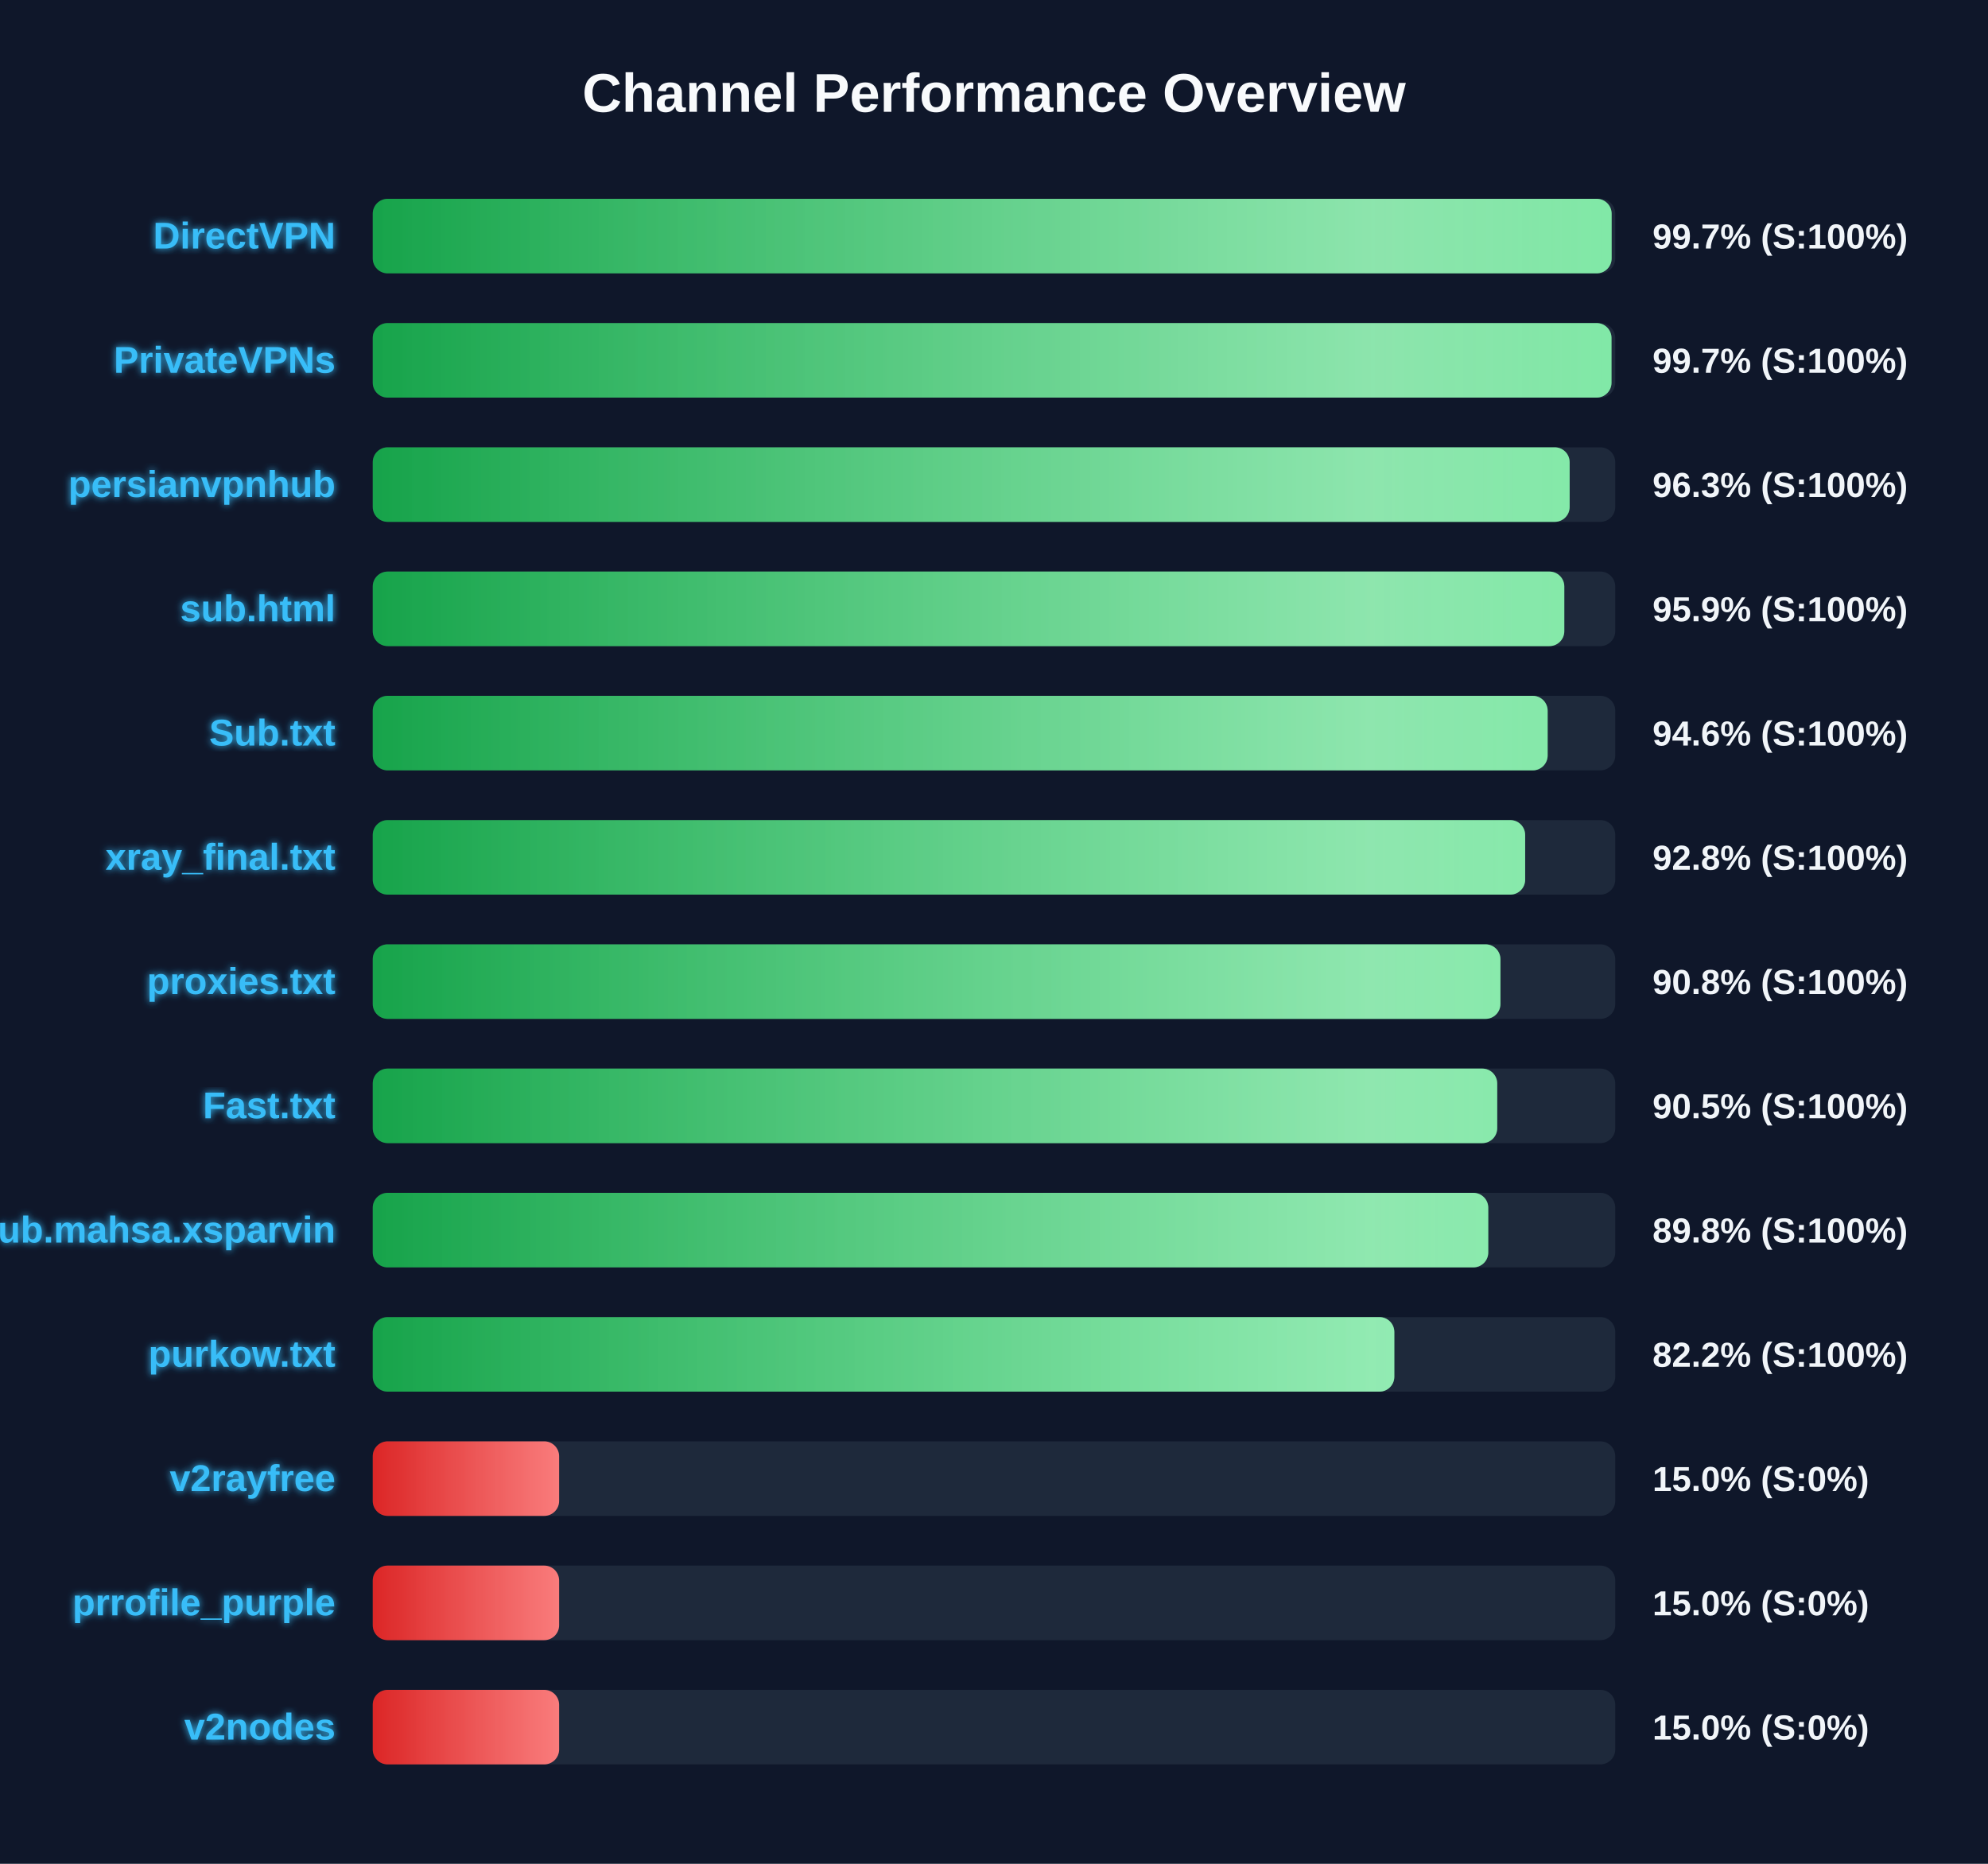
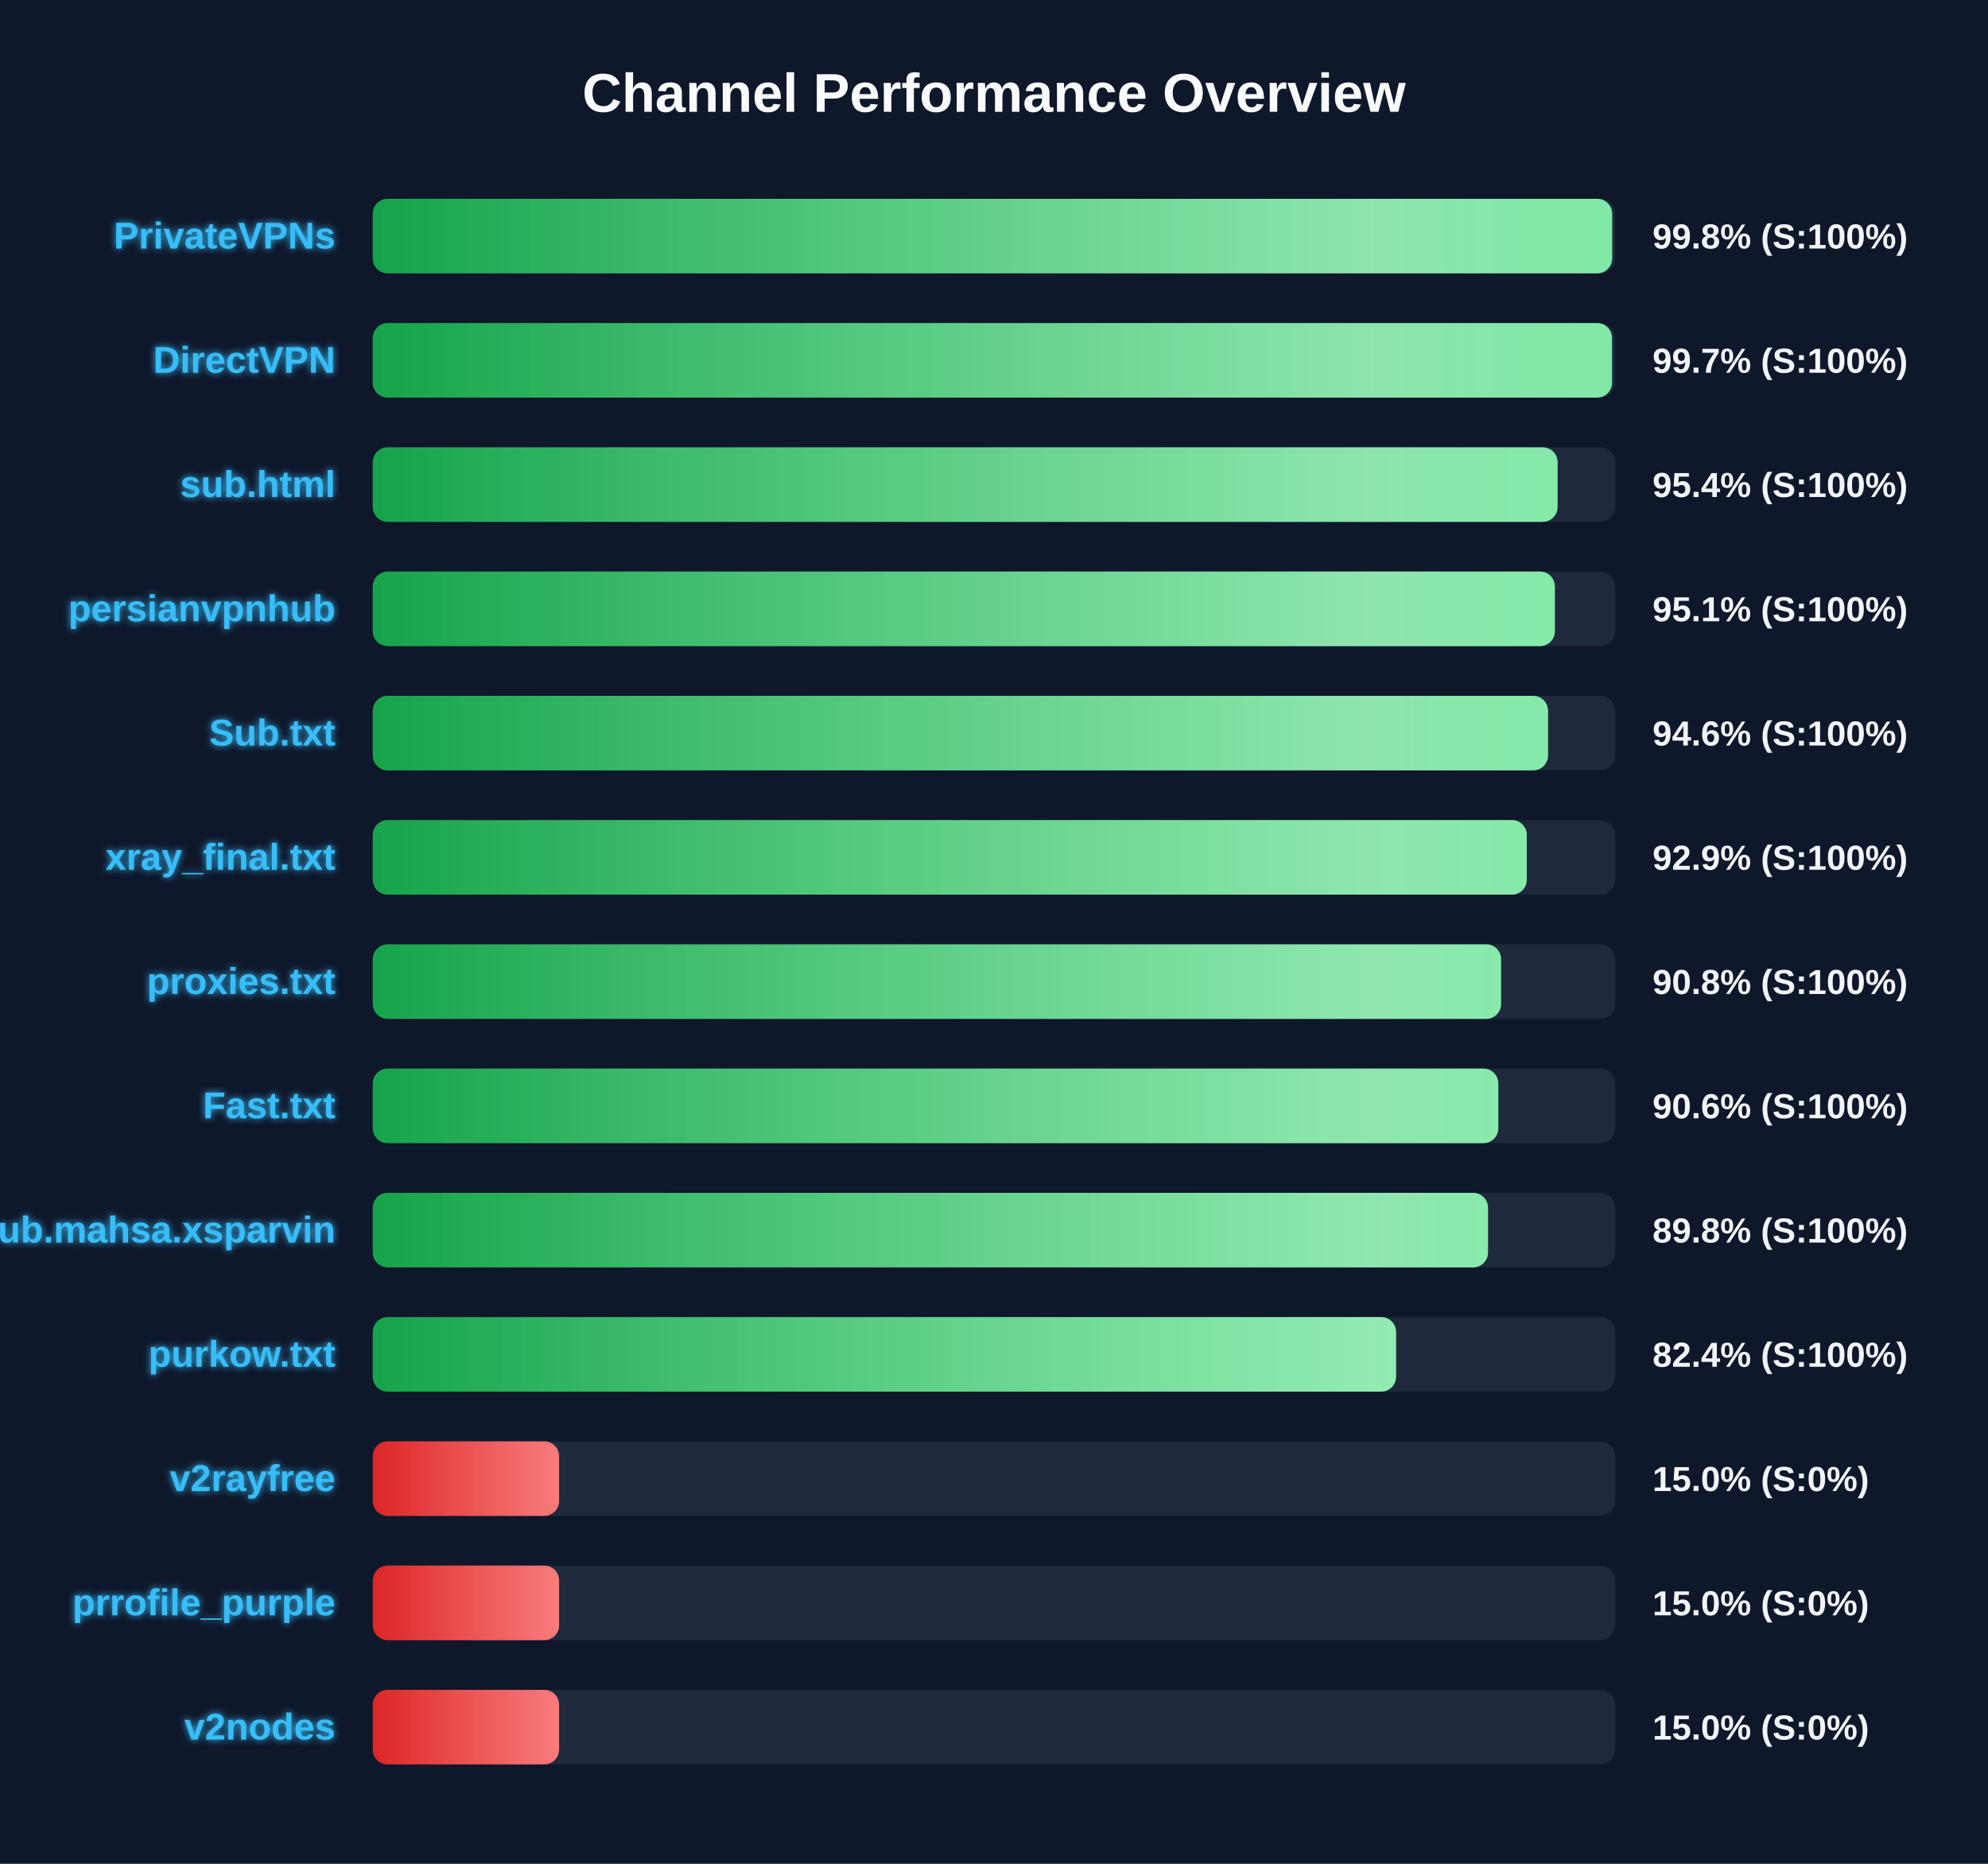
<svg xmlns="http://www.w3.org/2000/svg" width="800" height="750" version="1.1">
  <defs>
    <linearGradient id="grad-green" x1="0%" y1="0%" x2="100%" y2="0%">
      <stop offset="0%" stop-color="#16a34a" />
      <stop offset="100%" stop-color="#4ade80" />
    </linearGradient>
    <linearGradient id="grad-yellow" x1="0%" y1="0%" x2="100%" y2="0%">
      <stop offset="0%" stop-color="#ca8a04" />
      <stop offset="100%" stop-color="#fde047" />
    </linearGradient>
    <linearGradient id="grad-red" x1="0%" y1="0%" x2="100%" y2="0%">
      <stop offset="0%" stop-color="#dc2626" />
      <stop offset="100%" stop-color="#f87171" />
    </linearGradient>
    <linearGradient id="shimmer" x1="0%" y1="0%" x2="100%" y2="0%">
      <stop offset="0%" stop-color="rgba(255,255,255,0)" />
      <stop offset="50%" stop-color="rgba(255,255,255,0.4)" />
      <stop offset="100%" stop-color="rgba(255,255,255,0)" />
    </linearGradient>
    <filter id="glow" x="-20%" y="-20%" width="140%" height="140%">
      <feGaussianBlur stdDeviation="1.5" result="blur" />
      <feComposite in="SourceGraphic" in2="blur" operator="over" />
    </filter>
  </defs>
  <style>
        .bg-rect { fill: #0f172a; }
        .title { font: bold 22px 'Segoe UI', Arial, sans-serif; fill: #f8fafc; }
        .row { font: bold 15px 'Segoe UI', Arial, sans-serif; fill: #38bdf8; filter: url(#glow); }
        .score { font: bold 14px 'Segoe UI', Arial, sans-serif; fill: #f1f5f9; }
        @keyframes shimmer-anim {
            0% { transform: translateX(-100%); }
            100% { transform: translateX(200%); }
        }
        .shimmer-rect {
            animation: shimmer-anim 2.5s infinite linear;
        }
    </style>
  <rect width="100%" height="100%" class="bg-rect" />
  <text x="400" y="45" text-anchor="middle" class="title">Channel Performance Overview</text>
  <rect x="150" y="80" width="500" height="30" fill="#1e293b" rx="6" />
  <clipPath id="clip-0">
-     <rect x="150" y="80" width="498.55" height="30" rx="6" />
+     <rect x="150" y="80" width="498.75" height="30" rx="6" />
  </clipPath>
-   <rect x="150" y="80" width="498.55" height="30" fill="url(#grad-green)" rx="6" />
+   <rect x="150" y="80" width="498.75" height="30" fill="url(#grad-green)" rx="6" />
  <g clip-path="url(#clip-0)">
    <rect x="150" y="80" width="100%" height="30" fill="url(#shimmer)" class="shimmer-rect" />
  </g>
-   <text x="135" y="100" text-anchor="end" class="row">DirectVPN</text>
-   <text x="665" y="100" text-anchor="start" class="score">99.7% (S:100%)</text>
+   <text x="135" y="100" text-anchor="end" class="row">PrivateVPNs</text>
+   <text x="665" y="100" text-anchor="start" class="score">99.8% (S:100%)</text>
  <rect x="150" y="130" width="500" height="30" fill="#1e293b" rx="6" />
  <clipPath id="clip-1">
-     <rect x="150" y="130" width="498.5" height="30" rx="6" />
+     <rect x="150" y="130" width="498.7" height="30" rx="6" />
  </clipPath>
-   <rect x="150" y="130" width="498.5" height="30" fill="url(#grad-green)" rx="6" />
+   <rect x="150" y="130" width="498.7" height="30" fill="url(#grad-green)" rx="6" />
  <g clip-path="url(#clip-1)">
    <rect x="150" y="130" width="100%" height="30" fill="url(#shimmer)" class="shimmer-rect" />
  </g>
-   <text x="135" y="150" text-anchor="end" class="row">PrivateVPNs</text>
+   <text x="135" y="150" text-anchor="end" class="row">DirectVPN</text>
  <text x="665" y="150" text-anchor="start" class="score">99.7% (S:100%)</text>
  <rect x="150" y="180" width="500" height="30" fill="#1e293b" rx="6" />
  <clipPath id="clip-2">
-     <rect x="150" y="180" width="481.65" height="30" rx="6" />
+     <rect x="150" y="180" width="476.8" height="30" rx="6" />
  </clipPath>
-   <rect x="150" y="180" width="481.65" height="30" fill="url(#grad-green)" rx="6" />
+   <rect x="150" y="180" width="476.8" height="30" fill="url(#grad-green)" rx="6" />
  <g clip-path="url(#clip-2)">
    <rect x="150" y="180" width="100%" height="30" fill="url(#shimmer)" class="shimmer-rect" />
  </g>
-   <text x="135" y="200" text-anchor="end" class="row">persianvpnhub</text>
-   <text x="665" y="200" text-anchor="start" class="score">96.3% (S:100%)</text>
+   <text x="135" y="200" text-anchor="end" class="row">sub.html</text>
+   <text x="665" y="200" text-anchor="start" class="score">95.4% (S:100%)</text>
  <rect x="150" y="230" width="500" height="30" fill="#1e293b" rx="6" />
  <clipPath id="clip-3">
-     <rect x="150" y="230" width="479.5" height="30" rx="6" />
+     <rect x="150" y="230" width="475.7" height="30" rx="6" />
  </clipPath>
-   <rect x="150" y="230" width="479.5" height="30" fill="url(#grad-green)" rx="6" />
+   <rect x="150" y="230" width="475.7" height="30" fill="url(#grad-green)" rx="6" />
  <g clip-path="url(#clip-3)">
    <rect x="150" y="230" width="100%" height="30" fill="url(#shimmer)" class="shimmer-rect" />
  </g>
-   <text x="135" y="250" text-anchor="end" class="row">sub.html</text>
-   <text x="665" y="250" text-anchor="start" class="score">95.9% (S:100%)</text>
+   <text x="135" y="250" text-anchor="end" class="row">persianvpnhub</text>
+   <text x="665" y="250" text-anchor="start" class="score">95.1% (S:100%)</text>
  <rect x="150" y="280" width="500" height="30" fill="#1e293b" rx="6" />
  <clipPath id="clip-4">
-     <rect x="150" y="280" width="472.8" height="30" rx="6" />
+     <rect x="150" y="280" width="472.95" height="30" rx="6" />
  </clipPath>
-   <rect x="150" y="280" width="472.8" height="30" fill="url(#grad-green)" rx="6" />
+   <rect x="150" y="280" width="472.95" height="30" fill="url(#grad-green)" rx="6" />
  <g clip-path="url(#clip-4)">
    <rect x="150" y="280" width="100%" height="30" fill="url(#shimmer)" class="shimmer-rect" />
  </g>
  <text x="135" y="300" text-anchor="end" class="row">Sub.txt</text>
  <text x="665" y="300" text-anchor="start" class="score">94.6% (S:100%)</text>
  <rect x="150" y="330" width="500" height="30" fill="#1e293b" rx="6" />
  <clipPath id="clip-5">
-     <rect x="150" y="330" width="463.75" height="30" rx="6" />
+     <rect x="150" y="330" width="464.4" height="30" rx="6" />
  </clipPath>
-   <rect x="150" y="330" width="463.75" height="30" fill="url(#grad-green)" rx="6" />
+   <rect x="150" y="330" width="464.4" height="30" fill="url(#grad-green)" rx="6" />
  <g clip-path="url(#clip-5)">
    <rect x="150" y="330" width="100%" height="30" fill="url(#shimmer)" class="shimmer-rect" />
  </g>
  <text x="135" y="350" text-anchor="end" class="row">xray_final.txt</text>
-   <text x="665" y="350" text-anchor="start" class="score">92.8% (S:100%)</text>
+   <text x="665" y="350" text-anchor="start" class="score">92.9% (S:100%)</text>
  <rect x="150" y="380" width="500" height="30" fill="#1e293b" rx="6" />
  <clipPath id="clip-6">
-     <rect x="150" y="380" width="453.8" height="30" rx="6" />
+     <rect x="150" y="380" width="454.05" height="30" rx="6" />
  </clipPath>
-   <rect x="150" y="380" width="453.8" height="30" fill="url(#grad-green)" rx="6" />
+   <rect x="150" y="380" width="454.05" height="30" fill="url(#grad-green)" rx="6" />
  <g clip-path="url(#clip-6)">
    <rect x="150" y="380" width="100%" height="30" fill="url(#shimmer)" class="shimmer-rect" />
  </g>
  <text x="135" y="400" text-anchor="end" class="row">proxies.txt</text>
  <text x="665" y="400" text-anchor="start" class="score">90.8% (S:100%)</text>
  <rect x="150" y="430" width="500" height="30" fill="#1e293b" rx="6" />
  <clipPath id="clip-7">
-     <rect x="150" y="430" width="452.5" height="30" rx="6" />
+     <rect x="150" y="430" width="452.95" height="30" rx="6" />
  </clipPath>
-   <rect x="150" y="430" width="452.5" height="30" fill="url(#grad-green)" rx="6" />
+   <rect x="150" y="430" width="452.95" height="30" fill="url(#grad-green)" rx="6" />
  <g clip-path="url(#clip-7)">
    <rect x="150" y="430" width="100%" height="30" fill="url(#shimmer)" class="shimmer-rect" />
  </g>
  <text x="135" y="450" text-anchor="end" class="row">Fast.txt</text>
-   <text x="665" y="450" text-anchor="start" class="score">90.5% (S:100%)</text>
+   <text x="665" y="450" text-anchor="start" class="score">90.6% (S:100%)</text>
  <rect x="150" y="480" width="500" height="30" fill="#1e293b" rx="6" />
  <clipPath id="clip-8">
-     <rect x="150" y="480" width="448.9" height="30" rx="6" />
+     <rect x="150" y="480" width="448.8" height="30" rx="6" />
  </clipPath>
-   <rect x="150" y="480" width="448.9" height="30" fill="url(#grad-green)" rx="6" />
+   <rect x="150" y="480" width="448.8" height="30" fill="url(#grad-green)" rx="6" />
  <g clip-path="url(#clip-8)">
    <rect x="150" y="480" width="100%" height="30" fill="url(#shimmer)" class="shimmer-rect" />
  </g>
  <text x="135" y="500" text-anchor="end" class="row">Sub.mahsa.xsparvin</text>
  <text x="665" y="500" text-anchor="start" class="score">89.8% (S:100%)</text>
  <rect x="150" y="530" width="500" height="30" fill="#1e293b" rx="6" />
  <clipPath id="clip-9">
-     <rect x="150" y="530" width="411.1" height="30" rx="6" />
+     <rect x="150" y="530" width="411.8" height="30" rx="6" />
  </clipPath>
-   <rect x="150" y="530" width="411.1" height="30" fill="url(#grad-green)" rx="6" />
+   <rect x="150" y="530" width="411.8" height="30" fill="url(#grad-green)" rx="6" />
  <g clip-path="url(#clip-9)">
    <rect x="150" y="530" width="100%" height="30" fill="url(#shimmer)" class="shimmer-rect" />
  </g>
  <text x="135" y="550" text-anchor="end" class="row">purkow.txt</text>
-   <text x="665" y="550" text-anchor="start" class="score">82.2% (S:100%)</text>
+   <text x="665" y="550" text-anchor="start" class="score">82.4% (S:100%)</text>
  <rect x="150" y="580" width="500" height="30" fill="#1e293b" rx="6" />
  <clipPath id="clip-10">
    <rect x="150" y="580" width="75.0" height="30" rx="6" />
  </clipPath>
  <rect x="150" y="580" width="75.0" height="30" fill="url(#grad-red)" rx="6" />
  <g clip-path="url(#clip-10)">
    <rect x="150" y="580" width="100%" height="30" fill="url(#shimmer)" class="shimmer-rect" />
  </g>
  <text x="135" y="600" text-anchor="end" class="row">v2rayfree</text>
  <text x="665" y="600" text-anchor="start" class="score">15.0% (S:0%)</text>
  <rect x="150" y="630" width="500" height="30" fill="#1e293b" rx="6" />
  <clipPath id="clip-11">
    <rect x="150" y="630" width="75.0" height="30" rx="6" />
  </clipPath>
  <rect x="150" y="630" width="75.0" height="30" fill="url(#grad-red)" rx="6" />
  <g clip-path="url(#clip-11)">
    <rect x="150" y="630" width="100%" height="30" fill="url(#shimmer)" class="shimmer-rect" />
  </g>
  <text x="135" y="650" text-anchor="end" class="row">prrofile_purple</text>
  <text x="665" y="650" text-anchor="start" class="score">15.0% (S:0%)</text>
  <rect x="150" y="680" width="500" height="30" fill="#1e293b" rx="6" />
  <clipPath id="clip-12">
    <rect x="150" y="680" width="75.0" height="30" rx="6" />
  </clipPath>
  <rect x="150" y="680" width="75.0" height="30" fill="url(#grad-red)" rx="6" />
  <g clip-path="url(#clip-12)">
    <rect x="150" y="680" width="100%" height="30" fill="url(#shimmer)" class="shimmer-rect" />
  </g>
  <text x="135" y="700" text-anchor="end" class="row">v2nodes</text>
  <text x="665" y="700" text-anchor="start" class="score">15.0% (S:0%)</text>
</svg>
